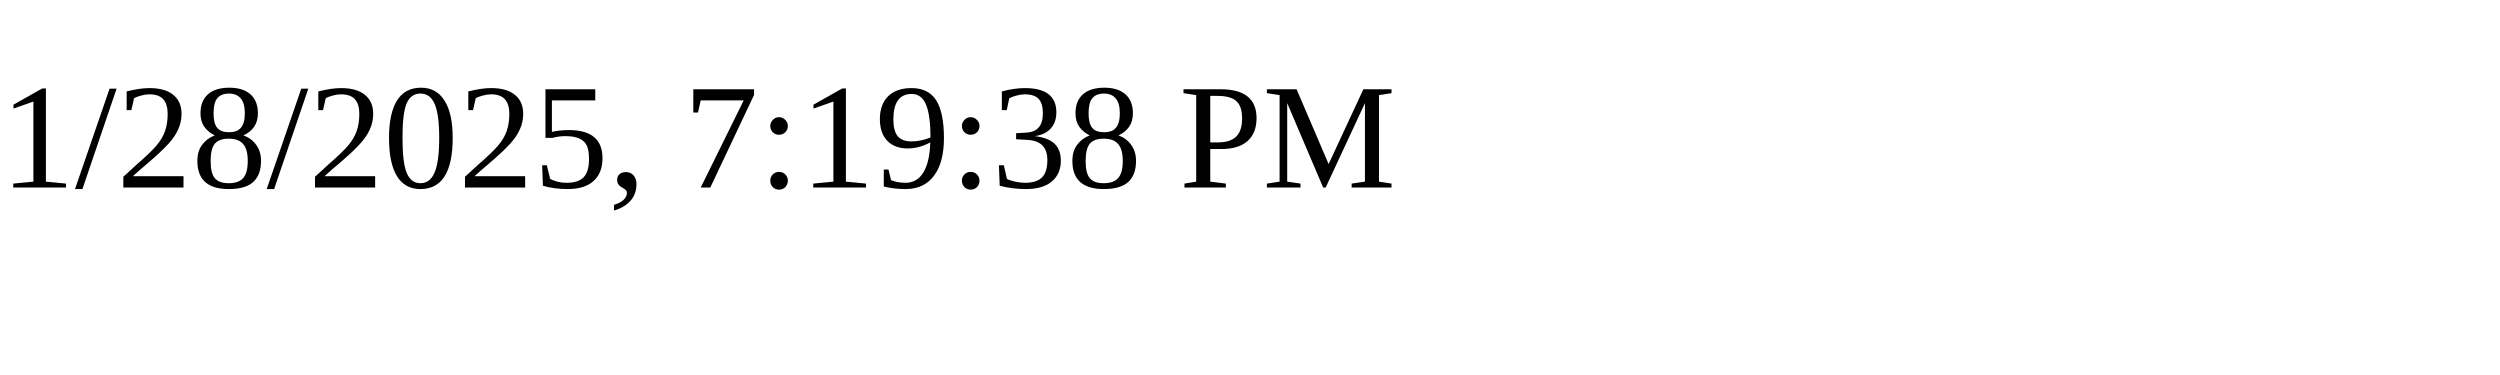
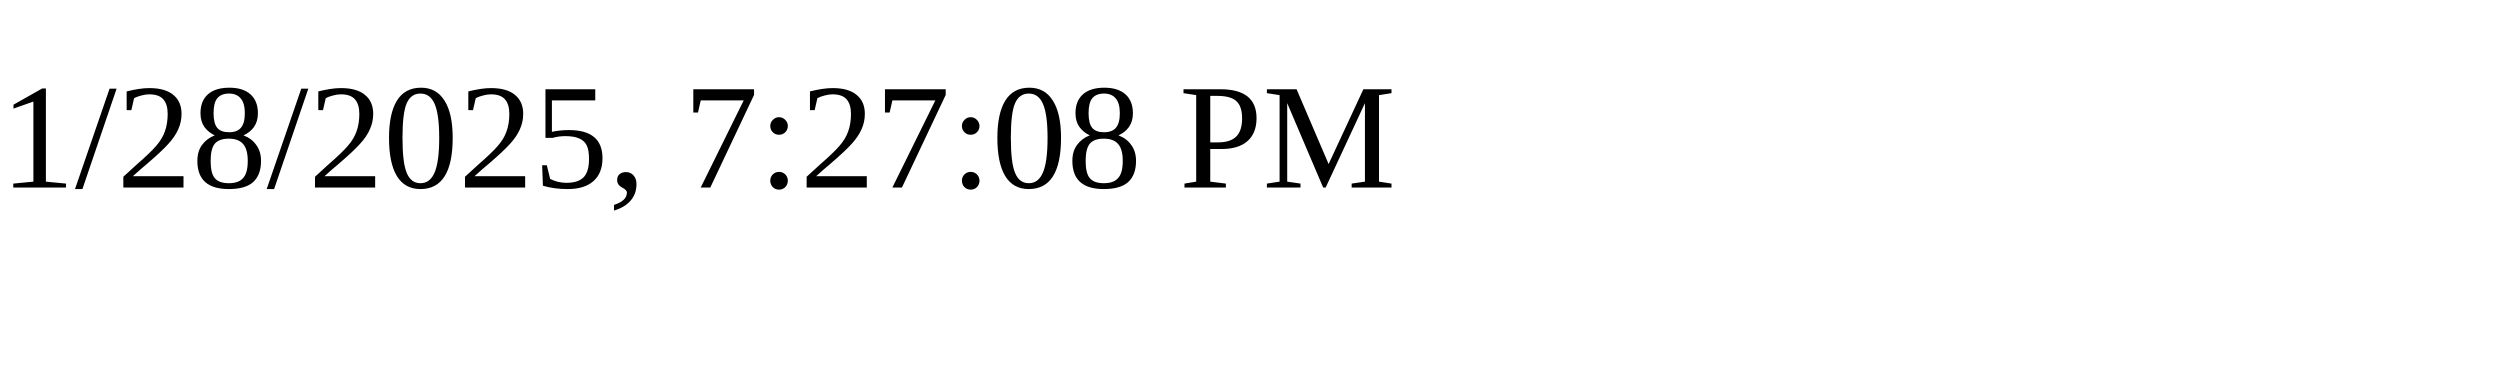
<svg xmlns="http://www.w3.org/2000/svg" height="30" width="200">
-   <text x="0" y="15">1/28/2025, 7:19:38 PM</text>
+   <text x="0" y="15">1/28/2025, 7:27:08 PM</text>
</svg>
